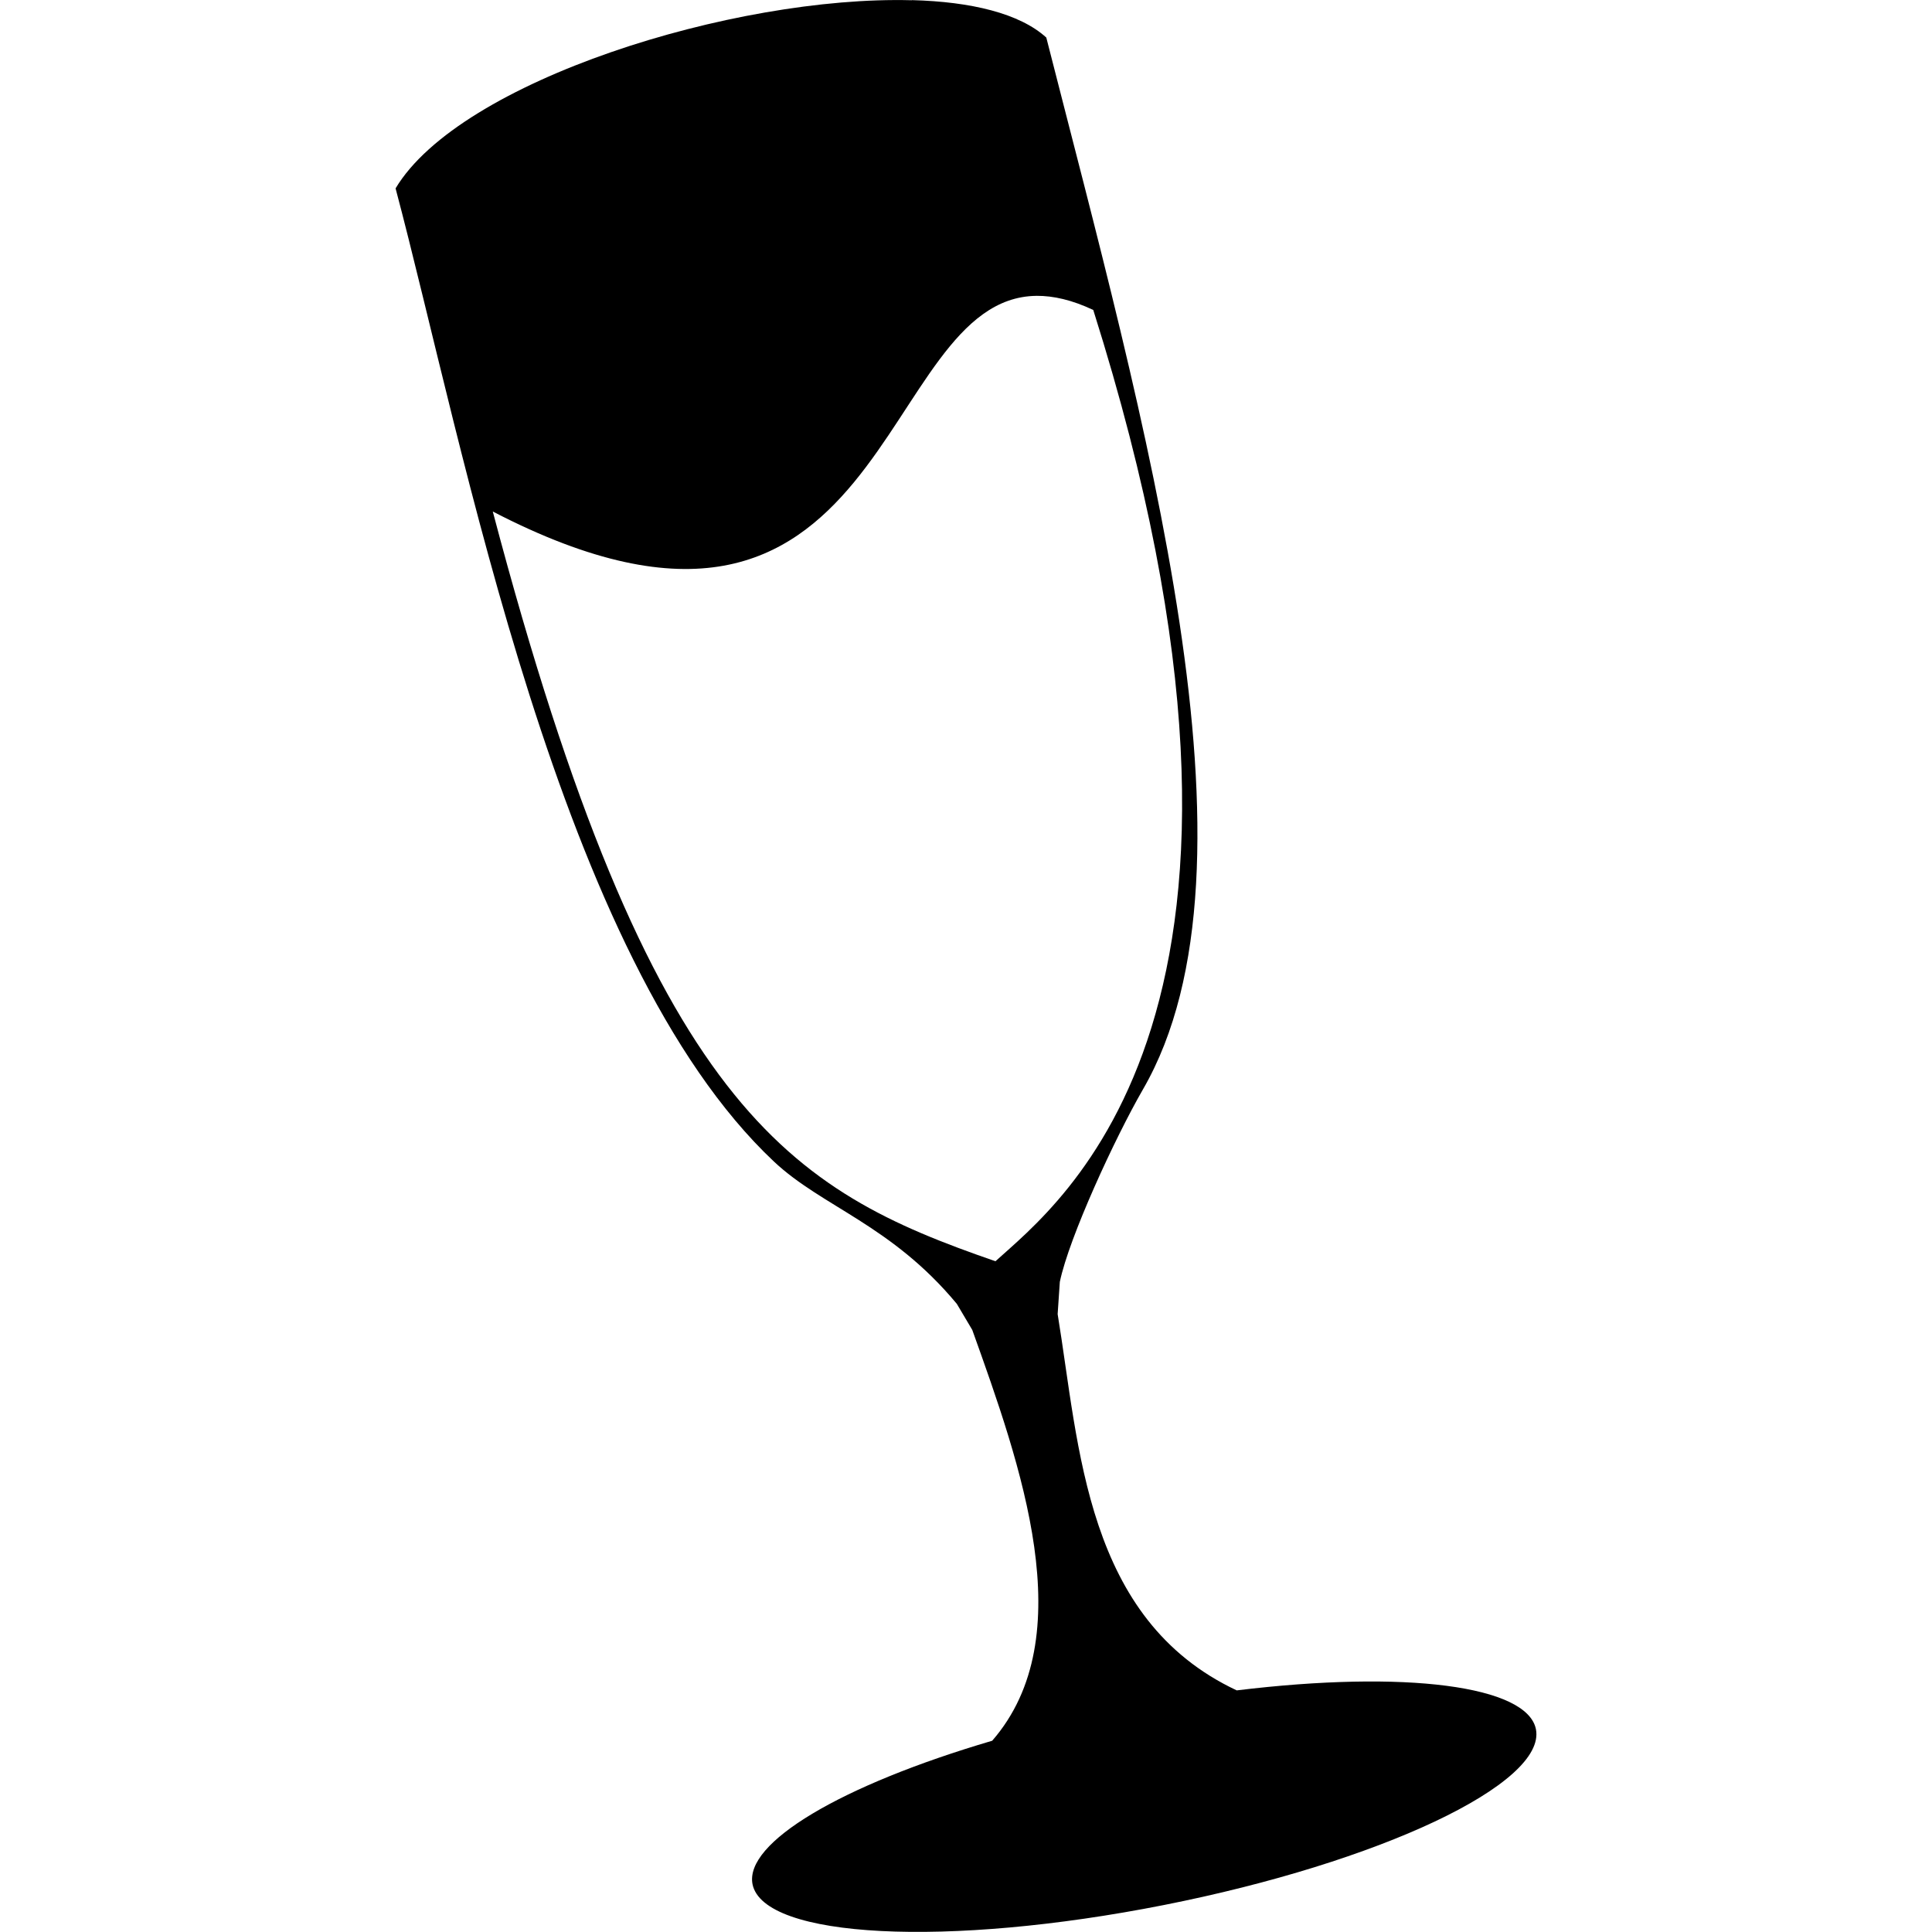
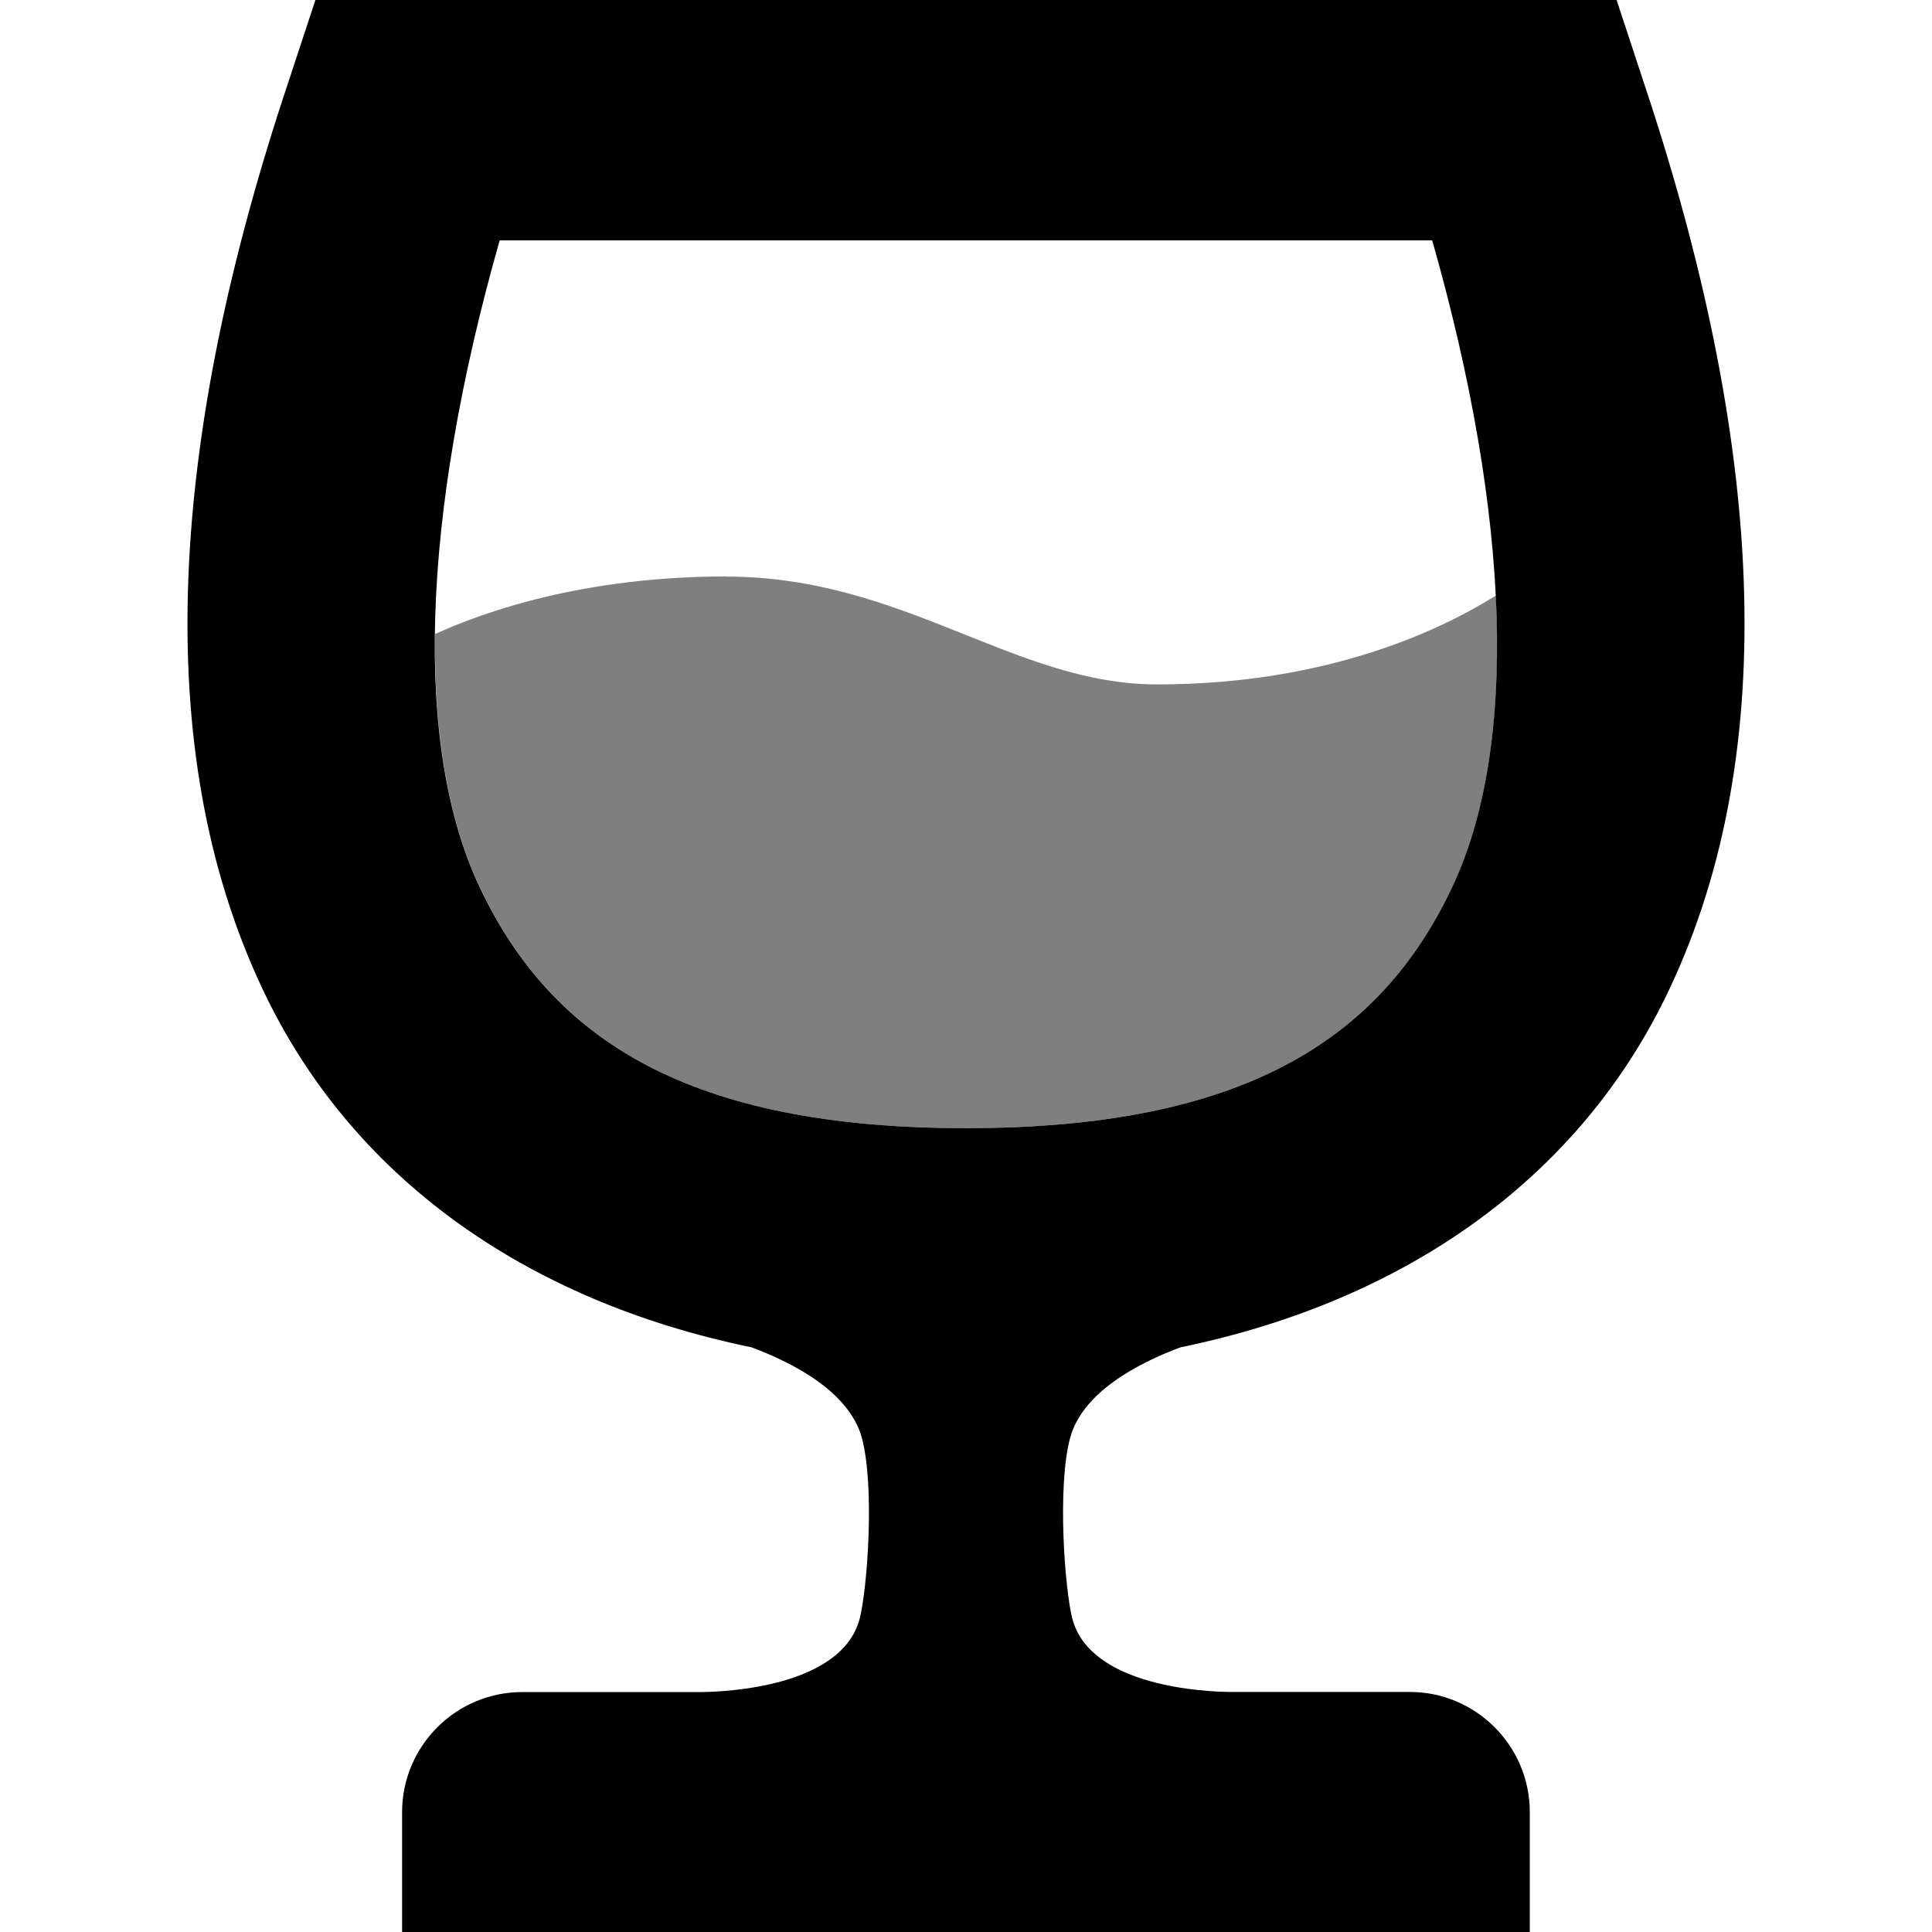
- <svg xmlns="http://www.w3.org/2000/svg" width="16" height="16" version="1" id="svg566" xml:space="preserve">
-   <defs id="defs570" />
-   <g id="g4039" transform="matrix(0.4810618,0,0,0.48001,-88.71877,-8.62637)" style="display:inline" />
-   <path id="ellipse9861" clip-path="none" mask="none" style="fill:#000000;stroke-width:0.029;stroke-miterlimit:79.84" d="m 7.551,0.002 c -1.473,-0.04 -3.742,0.667 -4.275,1.558 0.566,2.129 1.35,6.384 3.134,8.06 0.4,0.376 0.97,0.523 1.514,1.178 l 0.128,0.216 c 0.4,1.117 0.913,2.542 0.165,3.402 a 0.831,3.307 78.814 0 0 -1.985,1.188 0.831,3.307 78.814 0 0 3.405,0.173 0.831,3.307 78.814 0 0 3.083,-1.456 0.831,3.307 78.814 0 0 -2.478,-0.322 c -1.255,-0.59 -1.302,-2.014 -1.483,-3.116 l 0.018,-0.267 c 0.077,-0.37 0.458,-1.195 0.689,-1.595 1.07,-1.852 0.002,-5.557 -0.801,-8.71 -0.22,-0.2 -0.622,-0.297 -1.113,-0.31 z m 1.033,2.448 c 0.139,-0.001 0.294,0.034 0.47,0.117 v 1e-4 c 1.839,5.822 -0.285,7.399 -0.81,7.878 -1.7,-0.588 -2.852,-1.242 -4.163,-6.209 3.315,1.72 3.162,-1.772 4.503,-1.786 z" />
+ <svg xmlns="http://www.w3.org/2000/svg" height="16" viewBox="0 0 16 16" width="16" version="1.1" id="svg4">
+   <defs id="defs4" />
+   <path d="M 2.612,0 2.387,0.683 C 1.405,3.622 1.234,6.199 2.174,8.19 2.9,9.733 4.332,10.768 6.224,11.158 c 0.351,0.131 0.811,0.371 0.914,0.751 0.109,0.411 0.043,1.262 -0.019,1.498 -0.15,0.564 -1.108,0.603 -1.304,0.606 H 5.78 4.324 c -0.547,0 -0.994,0.446 -0.994,0.994 V 16 h 9.339 v -0.994 c 0,-0.547 -0.446,-0.994 -0.994,-0.994 h -1.456 -0.035 C 9.989,14.01 9.031,13.971 8.881,13.407 8.819,13.17 8.753,12.32 8.862,11.909 8.964,11.529 9.425,11.289 9.776,11.158 11.668,10.768 13.1,9.733 13.826,8.19 14.766,6.199 14.595,3.622 13.613,0.683 L 13.388,0 Z m 1.525,1.991 h 7.724 c 0.656,2.306 0.71,4.2 0.167,5.353 C 11.427,8.621 10.279,9.343 8,9.343 5.721,9.343 4.573,8.621 3.971,7.344 3.427,6.191 3.482,4.297 4.138,1.991 Z" style="fill:#000000;stroke-width:1" id="path5" />
+   <path id="path4" style="fill:#000000;fill-opacity:0.5;stroke-width:1" d="m 6.013,4.774 c -1.185,0 -2.012,0.295 -2.41,0.477 -0.01,0.84 0.112,1.548 0.369,2.092 C 4.573,8.621 5.721,9.343 8,9.343 c 2.279,0 3.427,-0.722 4.029,-1.999 0.288,-0.612 0.408,-1.433 0.359,-2.412 -0.437,0.275 -1.381,0.736 -2.804,0.736 -1.188,0 -2.096,-0.893 -3.571,-0.893 z" />
</svg>
